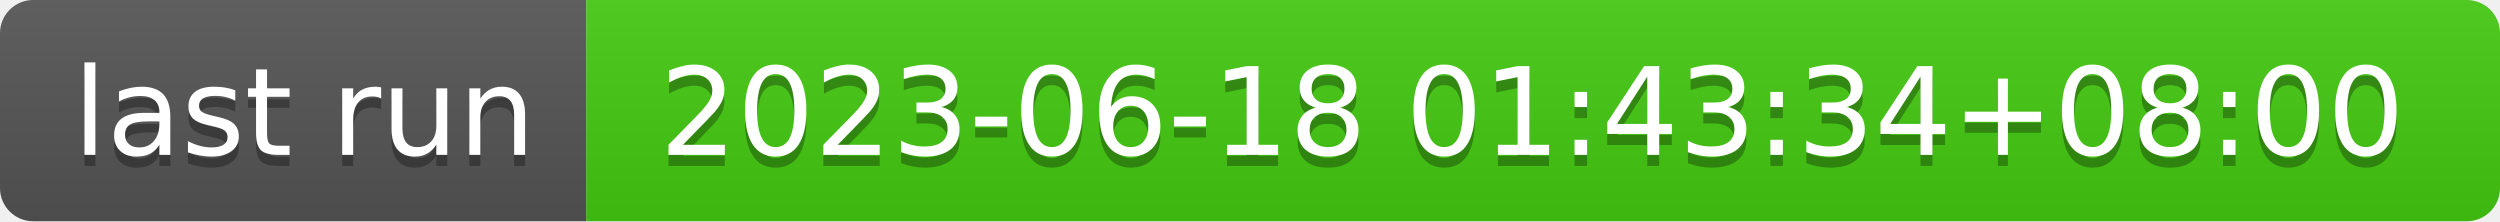
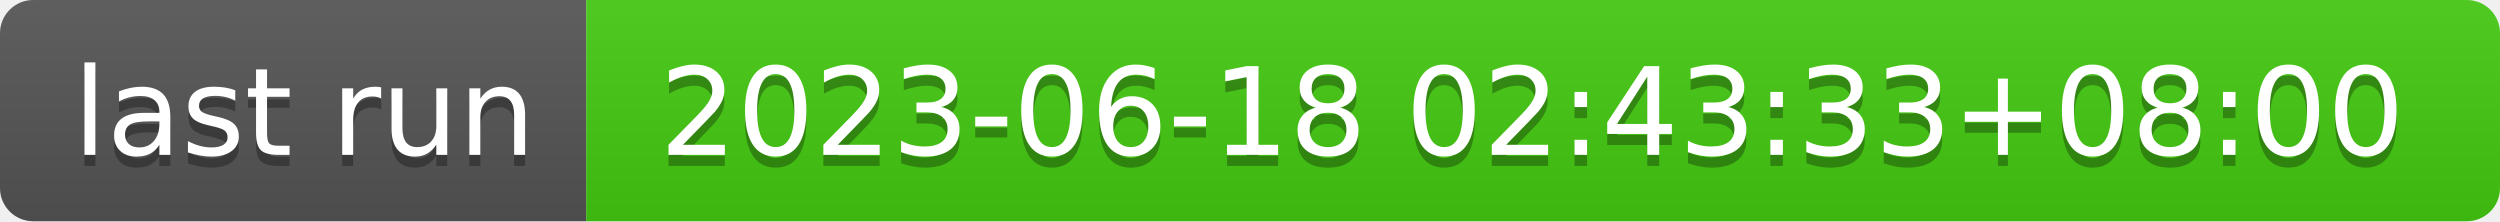
- <svg xmlns="http://www.w3.org/2000/svg" width="226" height="20" role="img" aria-label="last run: 2023-06-18 01:43:34+08:00">
+ <svg xmlns="http://www.w3.org/2000/svg" width="226" height="20" role="img" aria-label="last run: 2023-06-18 02:43:33+08:00">
  <linearGradient id="s" x2="0" y2="100%">
    <stop offset="0" stop-color="#bbb" stop-opacity=".1" />
    <stop offset="1" stop-opacity=".1" />
  </linearGradient>
  <clipPath id="r">
    <rect width="226" height="20" rx="3" fill="#fff" />
  </clipPath>
  <g clip-path="url(#r)">
    <rect width="53" height="20" fill="#555" />
    <rect x="53" width="173" height="20" fill="#4c1" />
    <rect width="226" height="20" fill="url(#s)" />
  </g>
  <g fill="#fff" text-anchor="middle" font-family="Verdana,Geneva,DejaVu Sans,sans-serif" text-rendering="geometricPrecision" font-size="110">
    <text aria-hidden="true" x="275" y="150" fill="#010101" fill-opacity=".3" transform="scale(.1)" textLength="430">last run</text>
    <text x="275" y="140" transform="scale(.1)" fill="#fff" textLength="430">last run</text>
-     <text aria-hidden="true" x="1385" y="150" fill="#010101" fill-opacity=".3" transform="scale(.1)" textLength="1630">2023-06-18 01:43:34+08:00</text>
-     <text x="1385" y="140" transform="scale(.1)" fill="#fff" textLength="1630">2023-06-18 01:43:34+08:00</text>
+     <text aria-hidden="true" x="1385" y="150" fill="#010101" fill-opacity=".3" transform="scale(.1)" textLength="1630">2023-06-18 02:43:33+08:00</text>
+     <text x="1385" y="140" transform="scale(.1)" fill="#fff" textLength="1630">2023-06-18 02:43:33+08:00</text>
  </g>
</svg>
